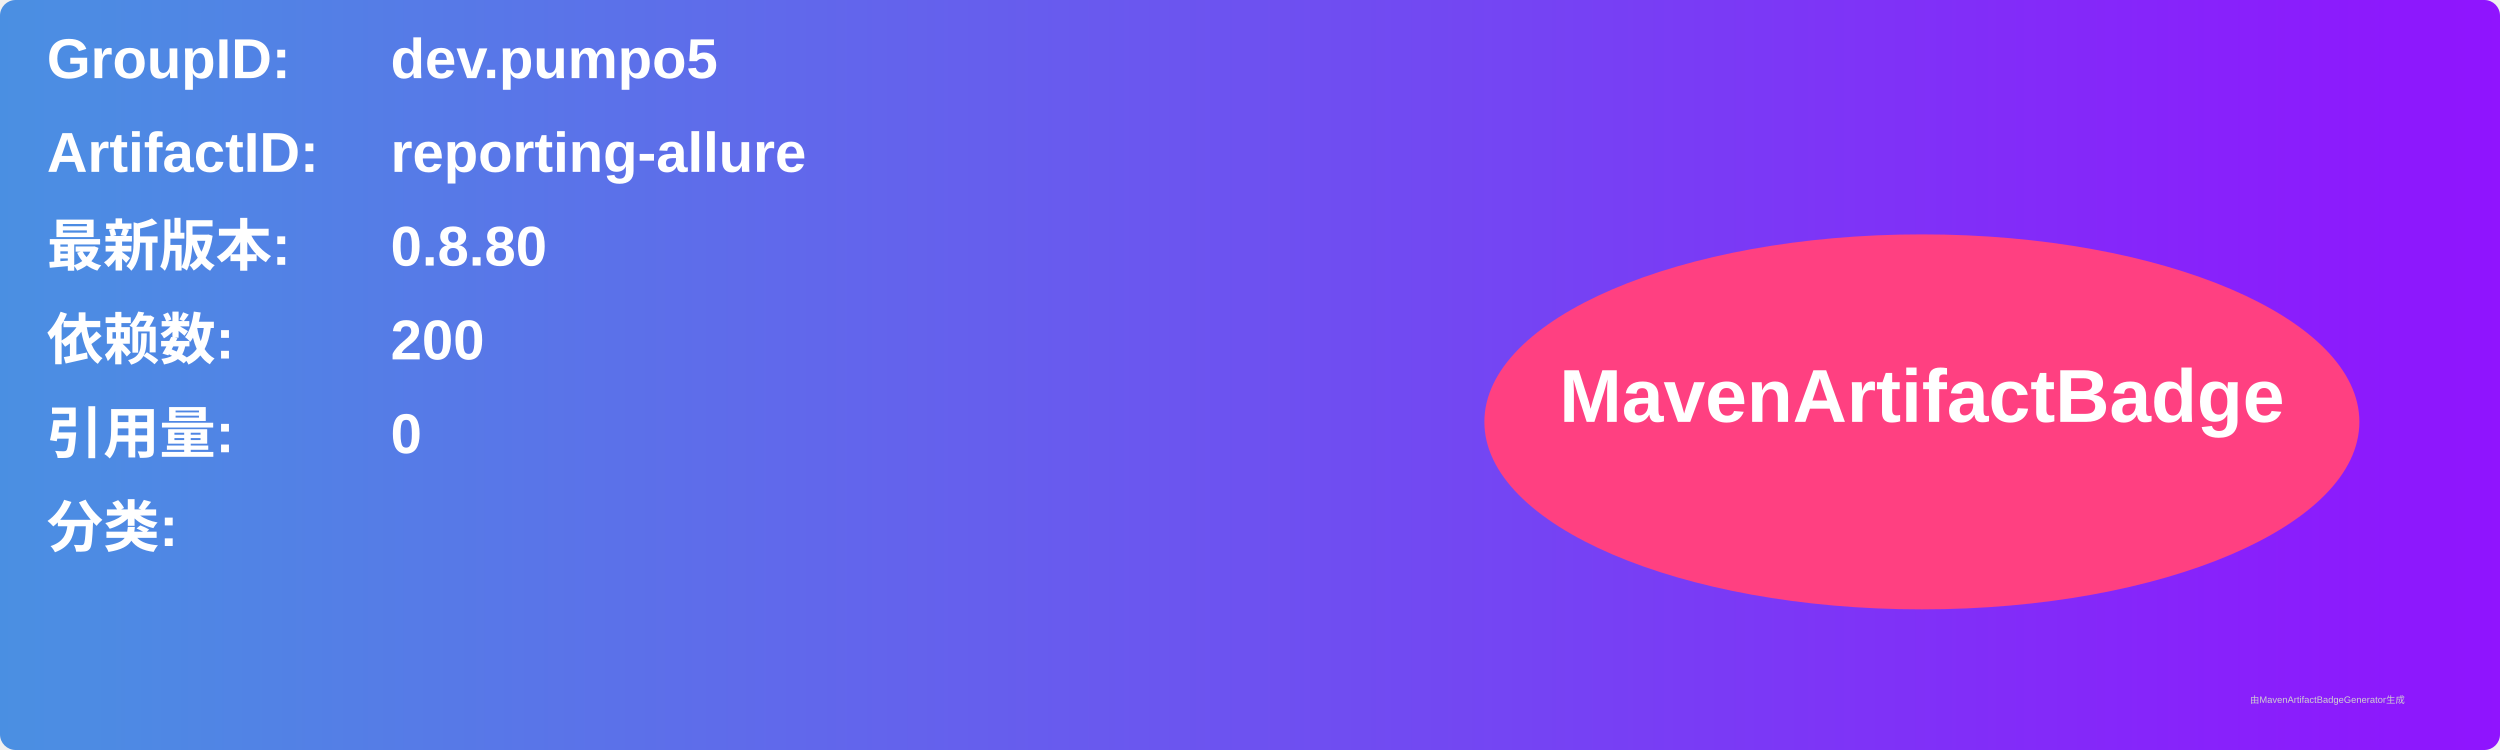
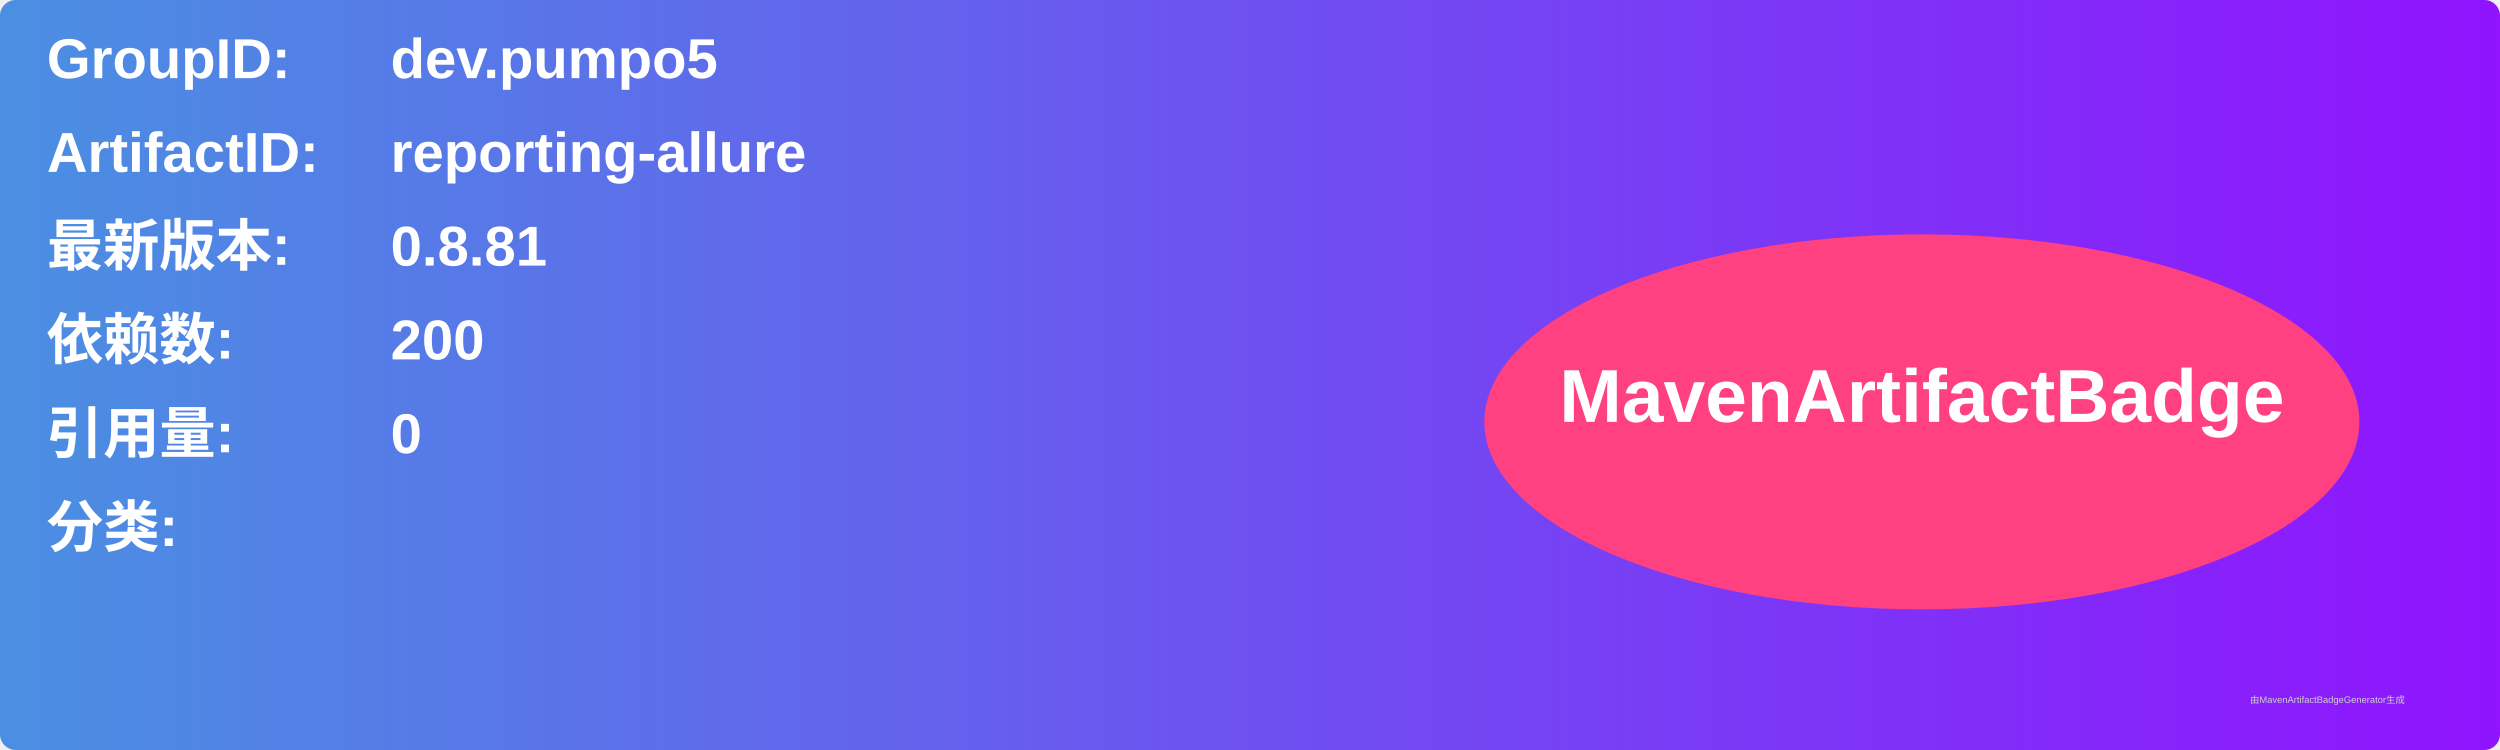
<svg xmlns="http://www.w3.org/2000/svg" width="800" height="240" viewBox="0 0 800 240">
  <linearGradient id="grad" x1="0%" y1="0%" x2="100%" y2="0%">
    <stop offset="0%" stop-color="#4a90e2" />
    <stop offset="100%" stop-color="#9013fe" />
  </linearGradient>
  <rect width="100%" height="100%" rx="5" ry="5" fill="url(#grad)" />
  <g transform="translate(15, 15)">
    <text x="0" y="10" font-family="Arial" font-size="18" fill="white" font-weight="bold" width="260">GroupID:</text>
    <text x="110" y="10" font-family="Arial" font-size="18" fill="white" font-weight="bold" width="460">dev.pumpo5</text>
    <text x="0" y="40" font-family="Arial" font-size="18" fill="white" font-weight="bold" width="260">ArtifactID:</text>
    <text x="110" y="40" font-family="Arial" font-size="18" fill="white" font-weight="bold" width="460">reporting-allure</text>
    <text x="0" y="70" font-family="Arial" font-size="18" fill="white" font-weight="bold">最新版本:</text>
    <text x="110" y="70" font-family="Arial" font-size="18" fill="white" font-weight="bold">
-       <tspan font-weight="bold">0.8.80</tspan>
+       <tspan font-weight="bold">0.8.81</tspan>
    </text>
    <text x="0" y="100" font-family="Arial" font-size="18" fill="white" font-weight="bold">依赖数: </text>
    <text x="110" y="100" font-family="Arial" font-size="18" fill="white">
      <tspan font-weight="bold">200</tspan>
    </text>
    <text x="0" y="130" font-family="Arial" font-size="18" fill="white" font-weight="bold">引用量: </text>
    <text x="110" y="130" font-family="Arial" font-size="18" fill="white">
      <tspan font-weight="bold">0</tspan>
    </text>
    <text x="0" y="160" font-family="Arial" font-size="18" fill="white" font-weight="bold">分类:</text>
    <text x="10" y="190" font-family="Arial" font-size="10" fill="white">
      <tspan font-weight="bold" />
    </text>
    <ellipse cx="600" cy="120" rx="140" ry="60" fill="#ff4081" />
    <text x="600" y="120" text-anchor="middle" font-family="Arial" font-size="24" fill="white" font-weight="bold">MavenArtifactBadge</text>
  </g>
  <text x="720" y="225" font-family="Arial" font-size="3" fill="#d0d0d0">由MavenArtifactBadgeGenerator生成</text>
</svg>
